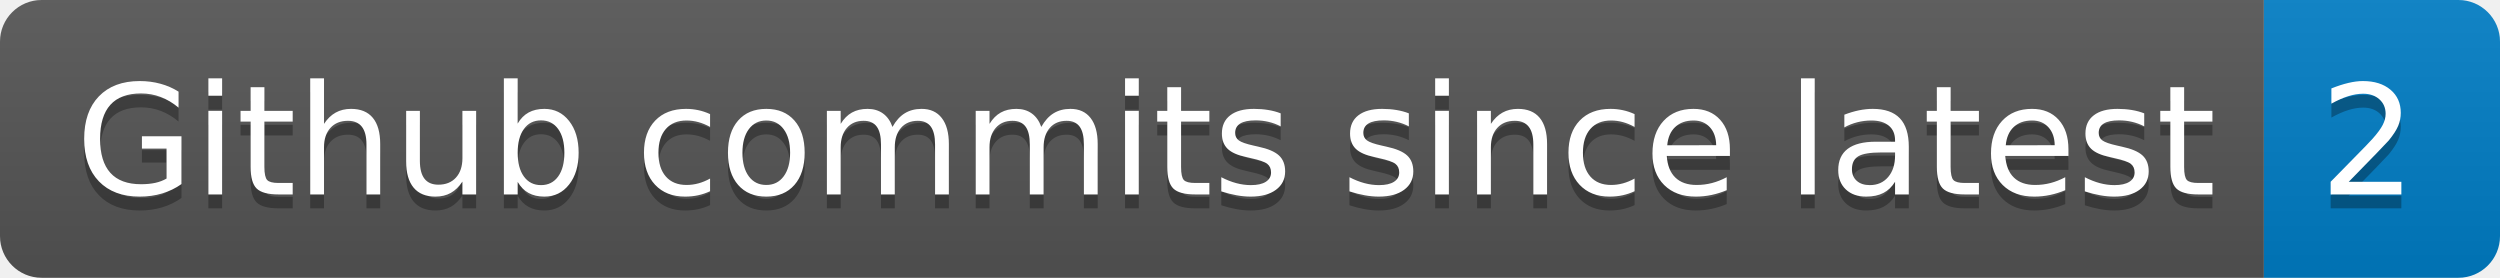
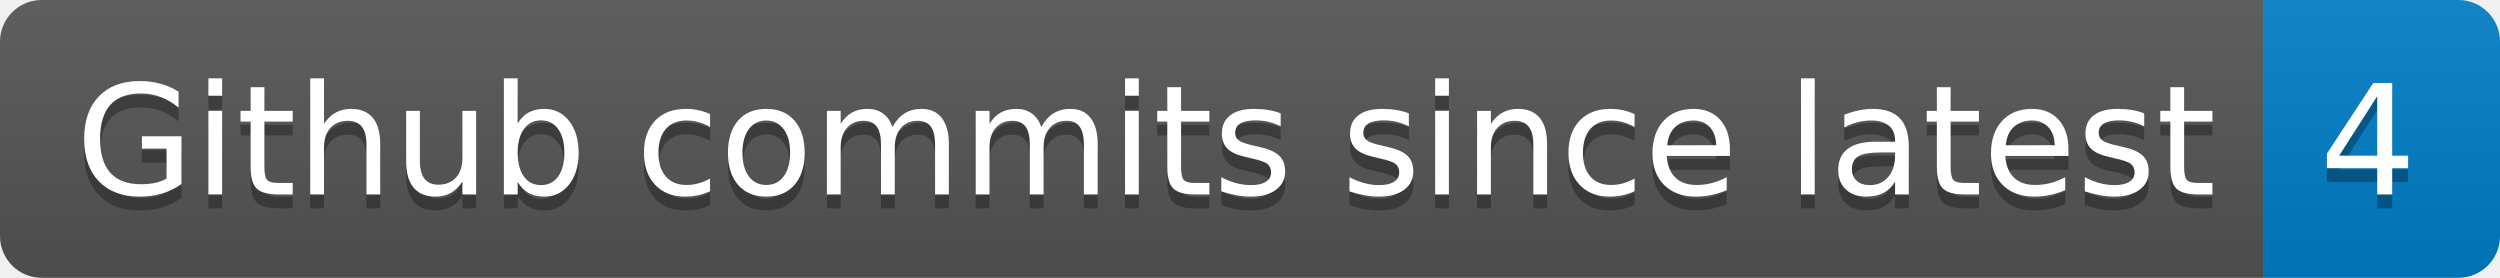
- <svg xmlns="http://www.w3.org/2000/svg" width="180" height="20" role="img" aria-label="Github commits since latest: 2">
+ <svg xmlns="http://www.w3.org/2000/svg" width="180" height="20" role="img" aria-label="Github commits since latest: 4">
  <linearGradient id="s" x2="0" y2="100%">
    <stop offset="0" stop-color="#bbb" stop-opacity=".1" />
    <stop offset="1" stop-opacity=".1" />
  </linearGradient>
  <clipPath id="r">
    <rect width="180" height="20" rx="3" fill="#fff" />
  </clipPath>
  <g clip-path="url(#r)">
    <rect width="163" height="20" fill="#555" />
    <rect x="163" width="17" height="20" fill="#007ec6" />
    <rect width="180" height="20" fill="url(#s)" />
  </g>
  <g fill="#fff" text-anchor="middle" font-family="Verdana,Geneva,DejaVu Sans,sans-serif" text-rendering="geometricPrecision" font-size="110">
    <text aria-hidden="true" x="825" y="150" fill="#010101" fill-opacity=".3" transform="scale(.1)" textLength="1530">Github commits since latest</text>
    <text x="825" y="140" transform="scale(.1)" fill="#fff" textLength="1530">Github commits since latest</text>
-     <text aria-hidden="true" x="1705" y="150" fill="#010101" fill-opacity=".3" transform="scale(.1)" textLength="70">2</text>
-     <text x="1705" y="140" transform="scale(.1)" fill="#fff" textLength="70">2</text>
+     <text aria-hidden="true" x="1705" y="150" fill="#010101" fill-opacity=".3" transform="scale(.1)" textLength="70">4</text>
+     <text x="1705" y="140" transform="scale(.1)" fill="#fff" textLength="70">4</text>
  </g>
</svg>
